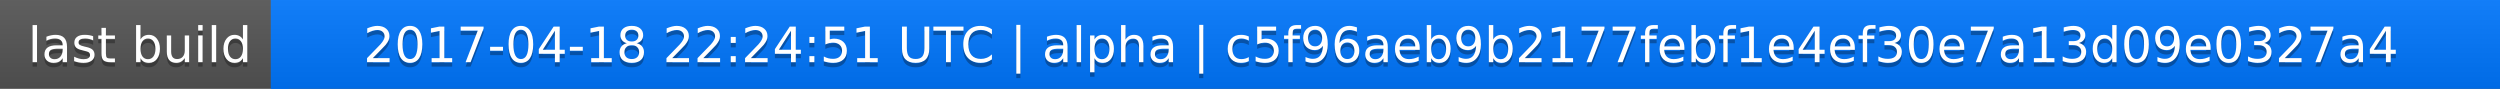
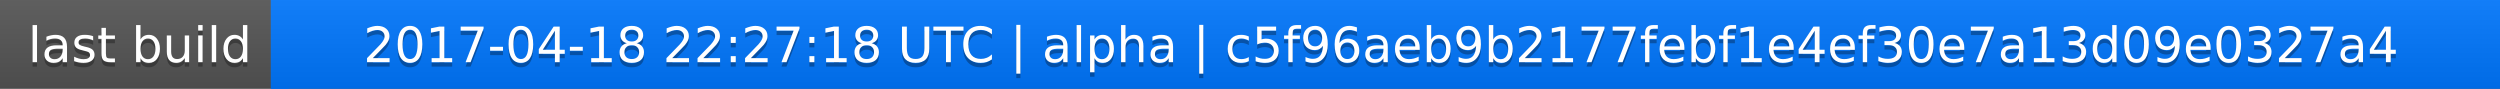
<svg xmlns="http://www.w3.org/2000/svg" width="563" height="20">
  <linearGradient id="a" x2="0" y2="100%">
    <stop offset="0" stop-color="#bbb" stop-opacity=".1" />
    <stop offset="1" stop-opacity=".1" />
  </linearGradient>
  <rect rx="0" width="563" height="20" fill="#555" />
  <rect rx="0" x="61" width="502" height="20" fill="#07f" />
  <path fill="#07f" d="M61 0h4v20h-4z" />
  <rect rx="0" width="563" height="20" fill="url(#a)" />
  <g fill="#fff" text-anchor="middle" font-family="DejaVu Sans,Verdana,Geneva,sans-serif" font-size="11">
    <text x="31.5" y="15" fill="#010101" fill-opacity=".3">last build</text>
    <text x="31.5" y="14">last build</text>
-     <text x="311" y="15" fill="#010101" fill-opacity=".3">2017-04-18 22:24:51 UTC | alpha | c5f96aeb9b2177febf1e4ef30e7a13d09e0327a4</text>
-     <text x="311" y="14">2017-04-18 22:24:51 UTC | alpha | c5f96aeb9b2177febf1e4ef30e7a13d09e0327a4</text>
+     <text x="311" y="15" fill="#010101" fill-opacity=".3">2017-04-18 22:27:18 UTC | alpha | c5f96aeb9b2177febf1e4ef30e7a13d09e0327a4</text>
+     <text x="311" y="14">2017-04-18 22:27:18 UTC | alpha | c5f96aeb9b2177febf1e4ef30e7a13d09e0327a4</text>
  </g>
</svg>
